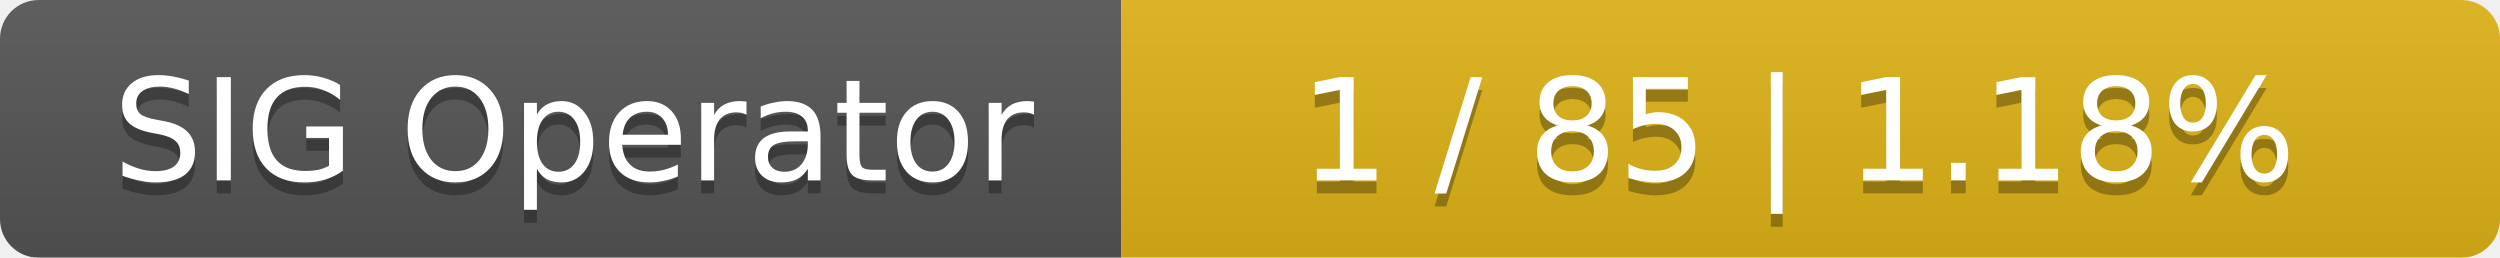
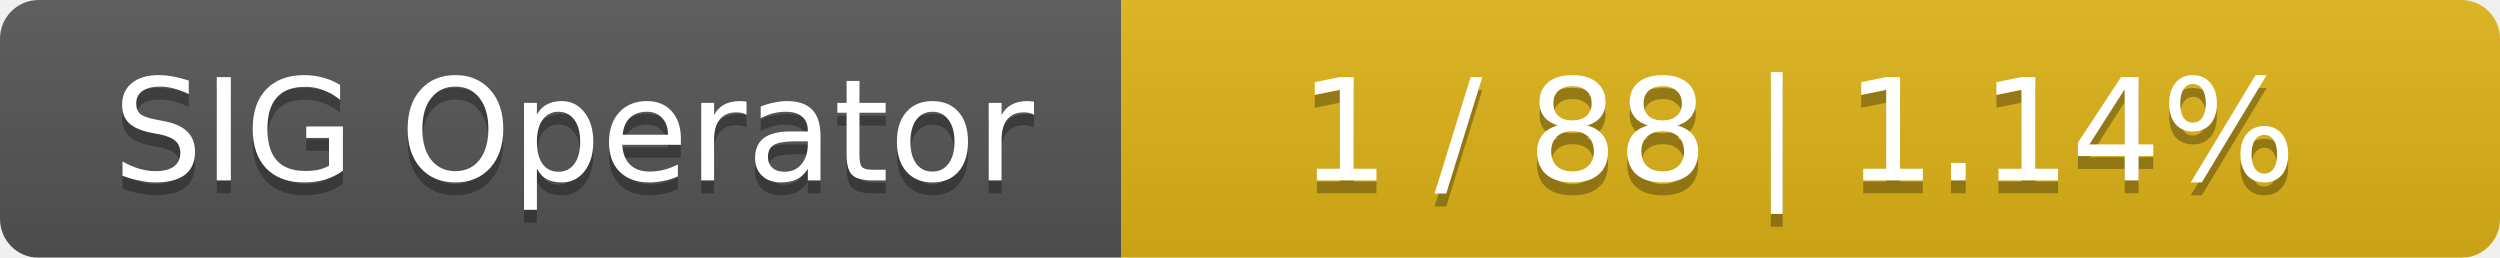
<svg xmlns="http://www.w3.org/2000/svg" width="194" height="20">
  <linearGradient id="smooth" x2="0" y2="100%">
    <stop offset="0" stop-color="#bbb" stop-opacity=".1" />
    <stop offset="1" stop-opacity=".1" />
  </linearGradient>
  <mask id="round">
    <rect width="194" height="20" rx="3" fill="#fff" />
  </mask>
  <g mask="url(#round)">
    <rect width="87" height="20" fill="#555" />
    <rect x="87" width="107" height="20" fill="#dfb317" />
    <rect width="194" height="20" fill="url(#smooth)" />
  </g>
  <g fill="#fff" text-anchor="middle" font-family="DejaVu Sans,Verdana,Geneva,sans-serif" font-size="11">
    <text x="44.5" y="15" fill="#010101" fill-opacity=".3">SIG Operator</text>
    <text x="44.5" y="14">SIG Operator</text>
-     <text x="139.5" y="15" fill="#010101" fill-opacity=".3">1 / 85    |    1.18%</text>
-     <text x="139.5" y="14">1 / 85    |    1.18%</text>
+     <text x="139.5" y="15" fill="#010101" fill-opacity=".3">1 / 88    |    1.14%</text>
+     <text x="139.5" y="14">1 / 88    |    1.14%</text>
  </g>
</svg>
